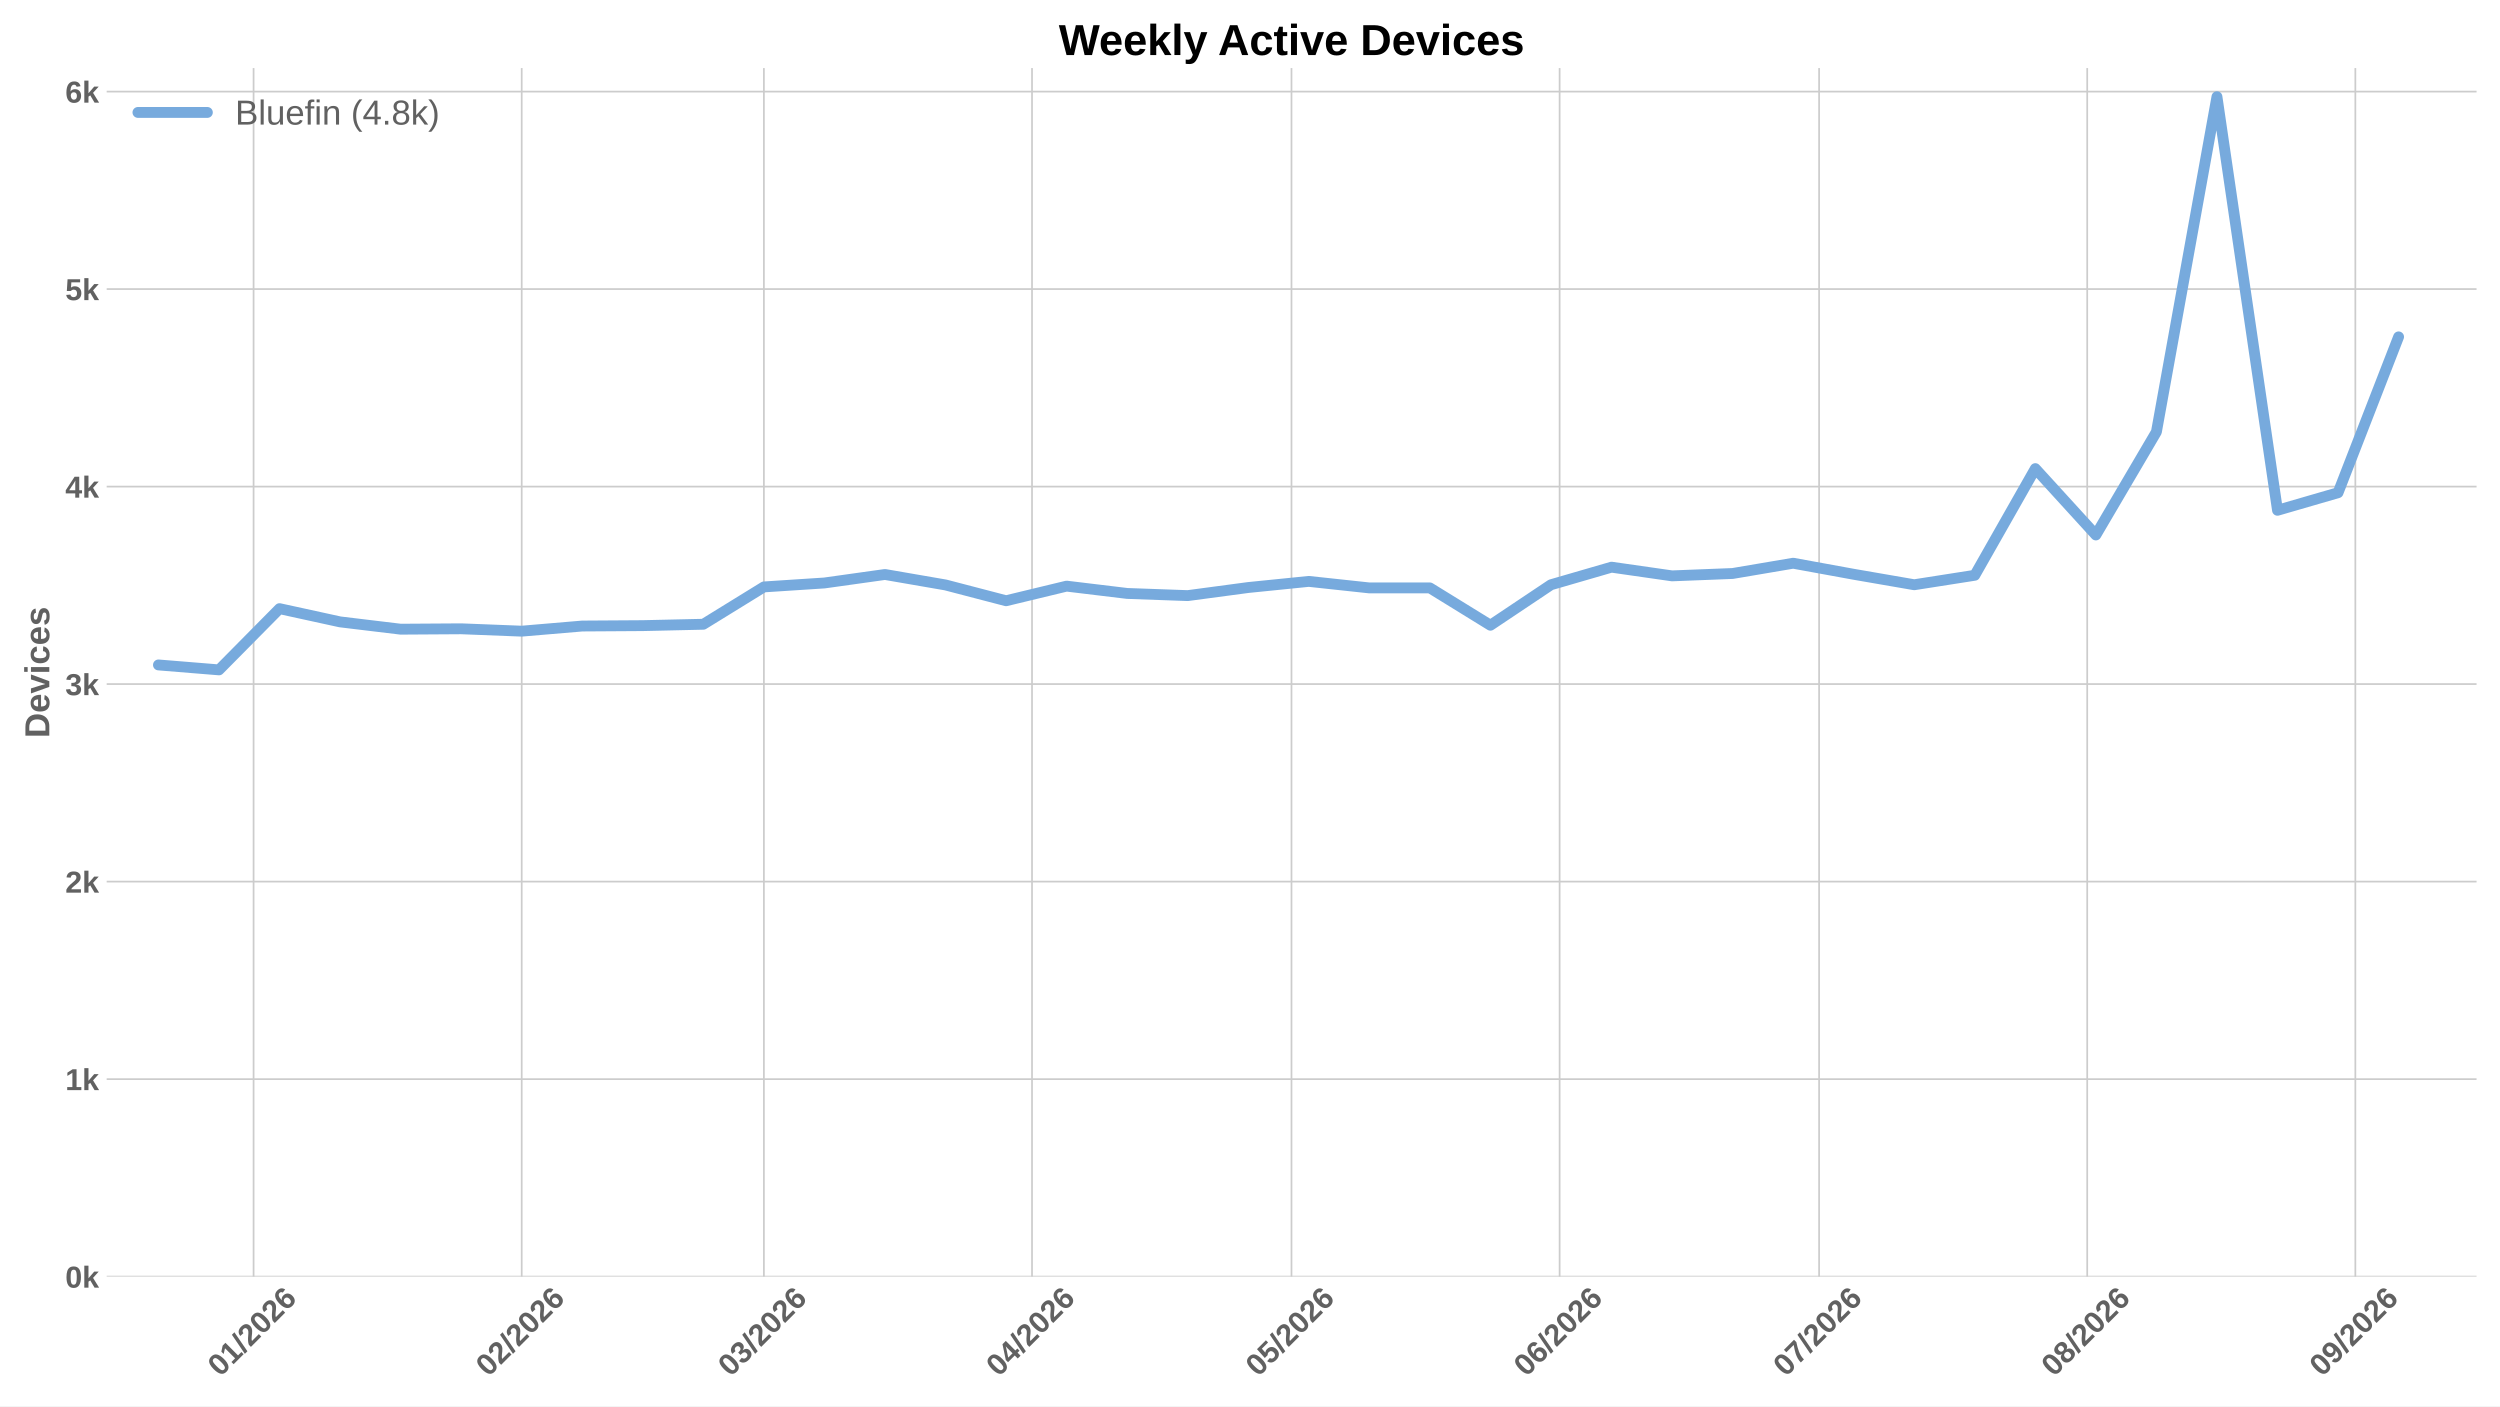
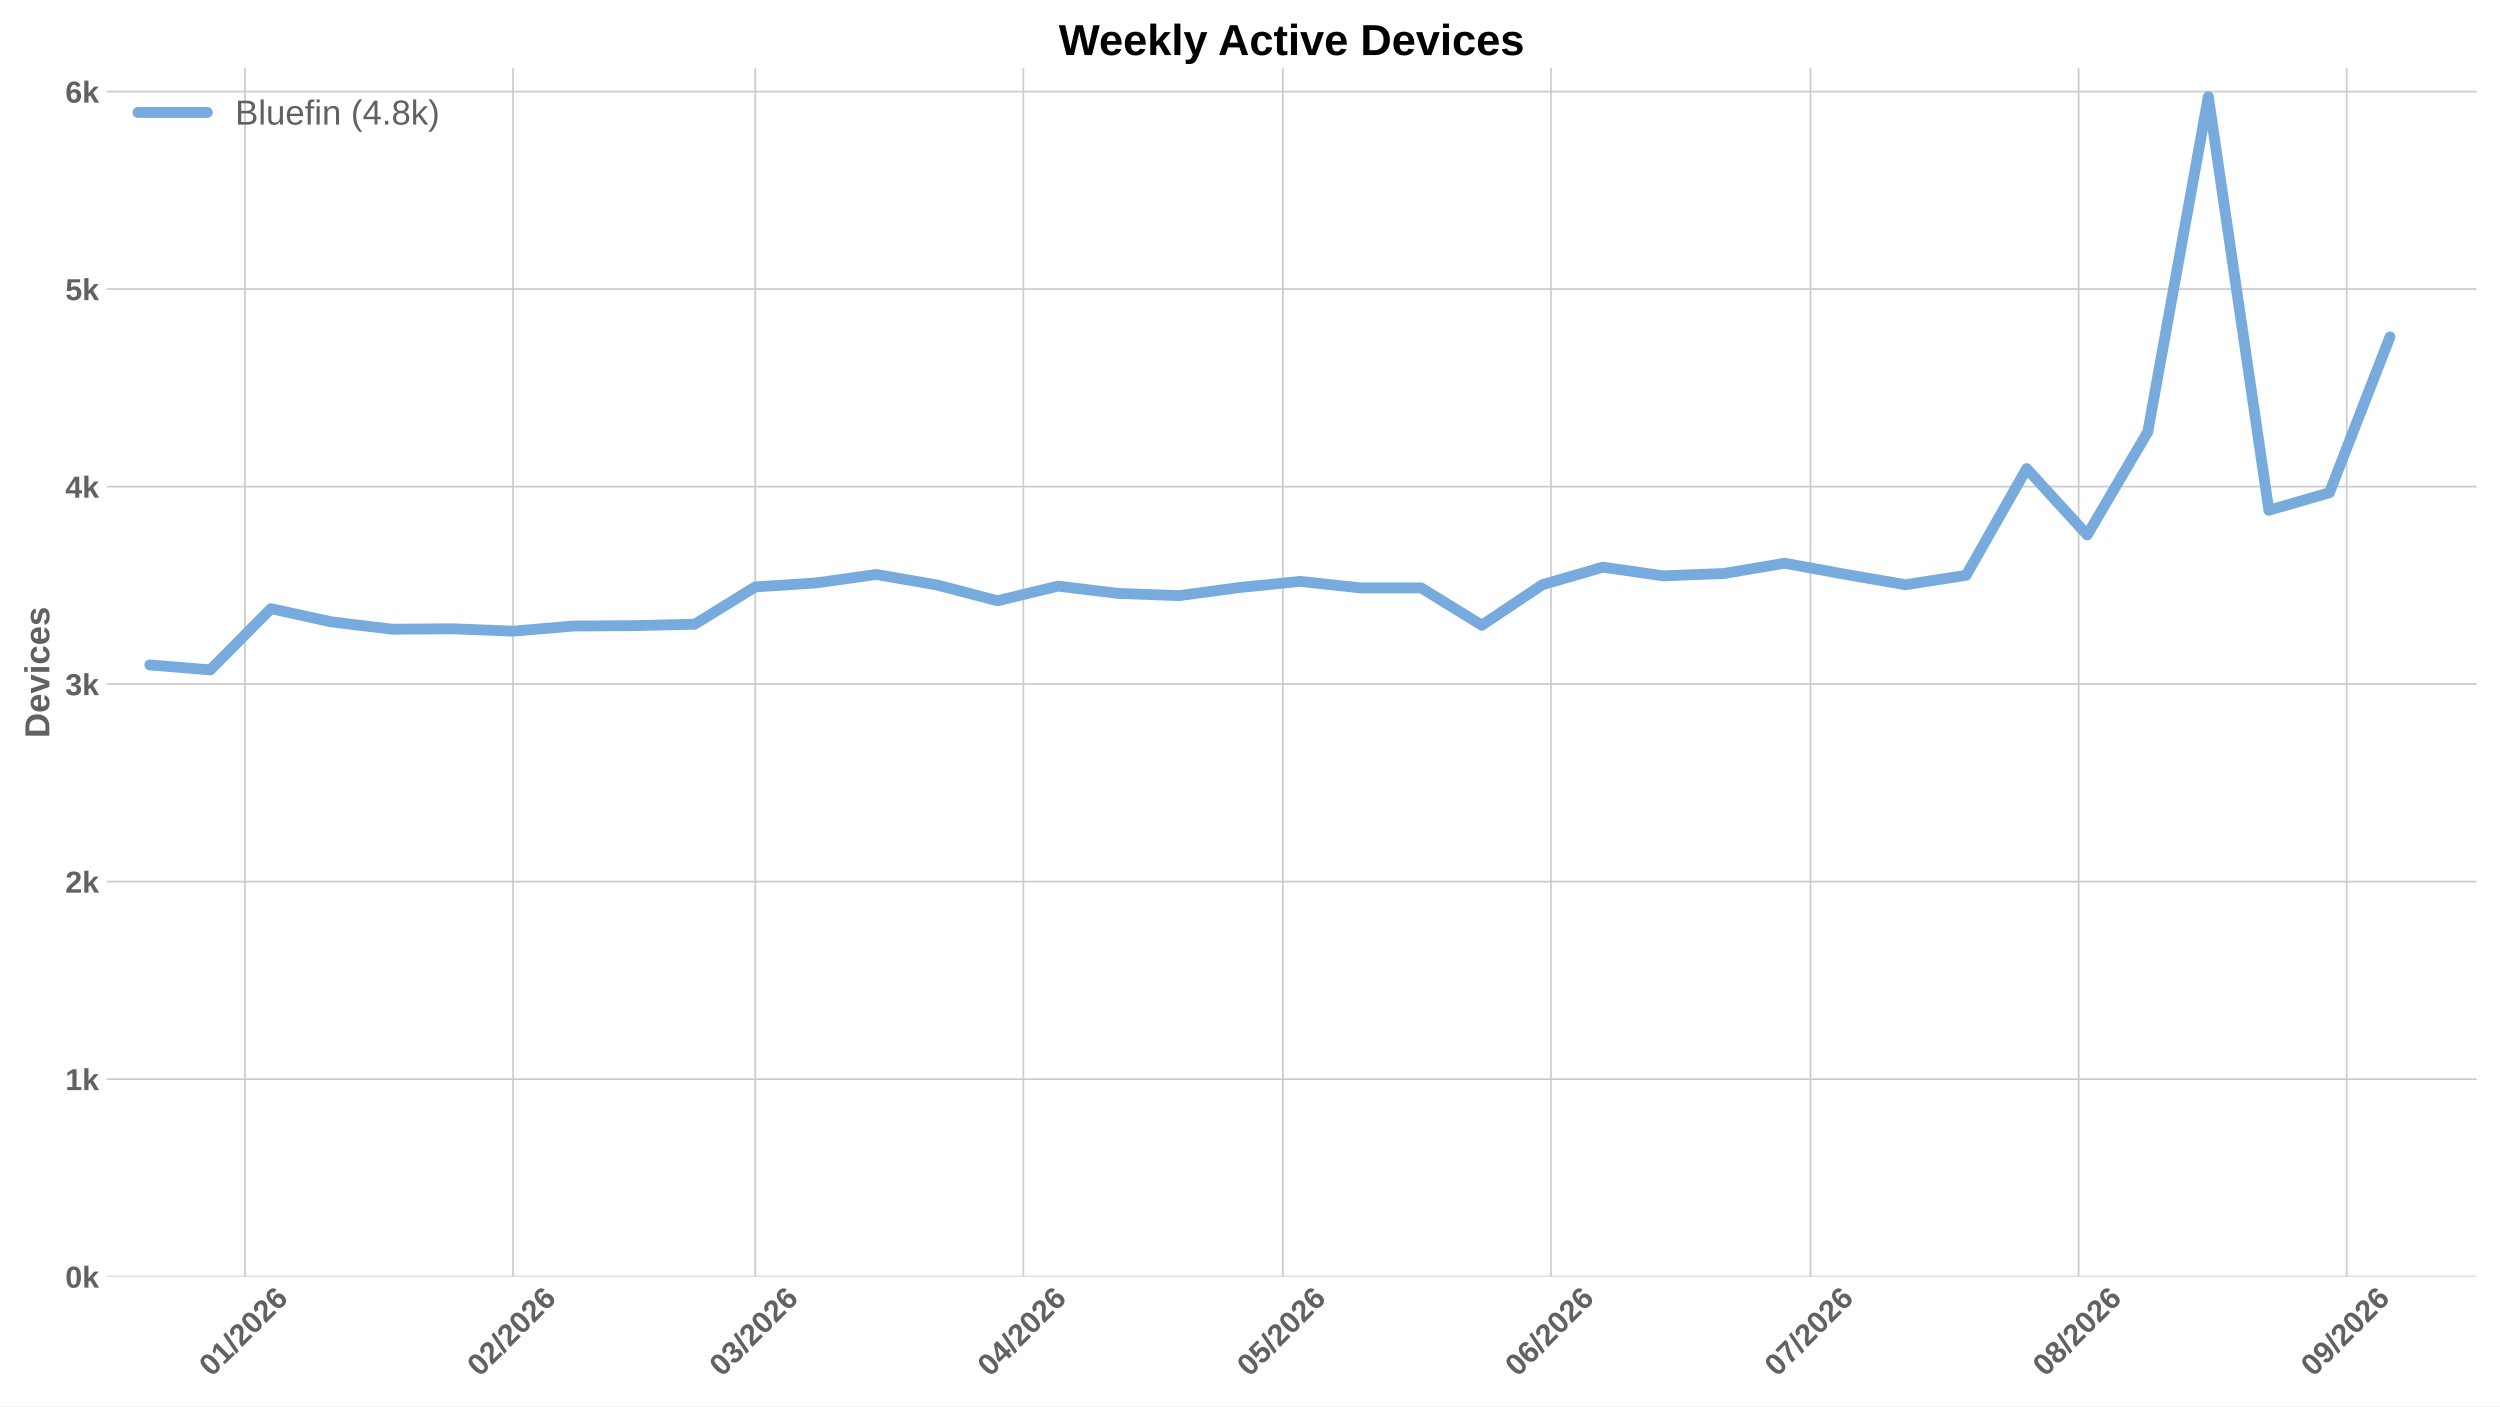
<svg xmlns="http://www.w3.org/2000/svg" xmlns:xlink="http://www.w3.org/1999/xlink" width="1152pt" height="648pt" viewBox="0 0 1152 648" version="1.1">
  <defs>
    <style type="text/css">*{stroke-linejoin: round; stroke-linecap: butt}</style>
  </defs>
  <g id="figure_1">
    <g id="patch_1">
      <path d="M 0 648  L 1152 648  L 1152 0  L 0 0  z " style="fill: #ffffff" />
    </g>
    <g id="axes_1">
      <g id="patch_2">
        <path d="M 49.156 588.262  L 1141.2 588.262  L 1141.2 31.361  L 49.156 31.361  z " style="fill: #ffffff" />
      </g>
      <g id="matplotlib.axis_1">
        <g id="xtick_1">
          <g id="line2d_1">
-             <path d="M 116.851 588.262  L 116.851 31.361  " clip-path="url(#pbfd3233ad7)" style="fill: none; stroke: #cccccc; stroke-width: 0.8; stroke-linecap: round" />
+             <path d="M 112.871 588.262  L 112.871 31.361  " clip-path="url(#pd8407388f1)" style="fill: none; stroke: #cccccc; stroke-width: 0.8; stroke-linecap: round" />
          </g>
          <g id="line2d_2" />
          <g id="text_1">
-             <g style="fill: #616161" transform="translate(101.523 634.7498) rotate(-45) scale(0.14 -0.14)">
+             <g style="fill: #616161" transform="translate(97.54249 634.7498) rotate(-45) scale(0.14 -0.14)">
              <defs>
                <path id="LiberationSans-Bold-13" d="M 3297 2203  Q 3297 1088 2914 512  Q 2531 -63 1766 -63  Q 253 -63 253 2203  Q 253 2994 418 3494  Q 584 3994 915 4231  Q 1247 4469 1791 4469  Q 2572 4469 2934 3903  Q 3297 3338 3297 2203  z M 2416 2203  Q 2416 2813 2356 3150  Q 2297 3488 2165 3634  Q 2034 3781 1784 3781  Q 1519 3781 1383 3632  Q 1247 3484 1189 3148  Q 1131 2813 1131 2203  Q 1131 1600 1192 1261  Q 1253 922 1386 775  Q 1519 628 1772 628  Q 2022 628 2158 783  Q 2294 938 2355 1278  Q 2416 1619 2416 2203  z " transform="scale(0.015625)" />
                <path id="LiberationSans-Bold-14" d="M 403 0  L 403 653  L 1494 653  L 1494 3656  L 438 2997  L 438 3688  L 1541 4403  L 2372 4403  L 2372 653  L 3381 653  L 3381 0  L 403 0  z " transform="scale(0.015625)" />
                <path id="LiberationSans-Bold-12" d="M 63 -128  L 972 4638  L 1716 4638  L 822 -128  L 63 -128  z " transform="scale(0.015625)" />
                <path id="LiberationSans-Bold-15" d="M 222 0  L 222 609  Q 394 988 711 1347  Q 1028 1706 1509 2097  Q 1972 2472 2158 2715  Q 2344 2959 2344 3194  Q 2344 3769 1766 3769  Q 1484 3769 1336 3617  Q 1188 3466 1144 3163  L 259 3213  Q 334 3825 717 4147  Q 1100 4469 1759 4469  Q 2472 4469 2853 4144  Q 3234 3819 3234 3231  Q 3234 2922 3112 2672  Q 2991 2422 2800 2211  Q 2609 2000 2376 1815  Q 2144 1631 1925 1456  Q 1706 1281 1526 1103  Q 1347 925 1259 722  L 3303 722  L 3303 0  L 222 0  z " transform="scale(0.015625)" />
                <path id="LiberationSans-Bold-19" d="M 3328 1441  Q 3328 738 2934 337  Q 2541 -63 1847 -63  Q 1069 -63 651 482  Q 234 1028 234 2100  Q 234 3278 657 3873  Q 1081 4469 1869 4469  Q 2428 4469 2751 4222  Q 3075 3975 3209 3456  L 2381 3341  Q 2263 3775 1850 3775  Q 1497 3775 1295 3422  Q 1094 3069 1094 2350  Q 1234 2584 1484 2709  Q 1734 2834 2050 2834  Q 2641 2834 2984 2459  Q 3328 2084 3328 1441  z M 2447 1416  Q 2447 1791 2273 1989  Q 2100 2188 1797 2188  Q 1506 2188 1331 2002  Q 1156 1816 1156 1509  Q 1156 1125 1339 873  Q 1522 622 1819 622  Q 2116 622 2281 833  Q 2447 1044 2447 1416  z " transform="scale(0.015625)" />
              </defs>
              <use xlink:href="#LiberationSans-Bold-13" />
              <use xlink:href="#LiberationSans-Bold-14" transform="translate(55.60938 0)" />
              <use xlink:href="#LiberationSans-Bold-12" transform="translate(111.2188 0)" />
              <use xlink:href="#LiberationSans-Bold-15" transform="translate(139 0)" />
              <use xlink:href="#LiberationSans-Bold-13" transform="translate(194.6094 0)" />
              <use xlink:href="#LiberationSans-Bold-15" transform="translate(250.2188 0)" />
              <use xlink:href="#LiberationSans-Bold-19" transform="translate(305.8281 0)" />
            </g>
          </g>
        </g>
        <g id="xtick_2">
          <g id="line2d_3">
-             <path d="M 240.404 588.262  L 240.404 31.361  " clip-path="url(#pbfd3233ad7)" style="fill: none; stroke: #cccccc; stroke-width: 0.8; stroke-linecap: round" />
+             <path d="M 236.423 588.262  L 236.423 31.361  " clip-path="url(#pd8407388f1)" style="fill: none; stroke: #cccccc; stroke-width: 0.8; stroke-linecap: round" />
          </g>
          <g id="line2d_4" />
          <g id="text_2">
-             <g style="fill: #616161" transform="translate(225.0755 634.7498) rotate(-45) scale(0.14 -0.14)">
+             <g style="fill: #616161" transform="translate(221.095 634.7498) rotate(-45) scale(0.14 -0.14)">
              <use xlink:href="#LiberationSans-Bold-13" />
              <use xlink:href="#LiberationSans-Bold-15" transform="translate(55.60938 0)" />
              <use xlink:href="#LiberationSans-Bold-12" transform="translate(111.2188 0)" />
              <use xlink:href="#LiberationSans-Bold-15" transform="translate(139 0)" />
              <use xlink:href="#LiberationSans-Bold-13" transform="translate(194.6094 0)" />
              <use xlink:href="#LiberationSans-Bold-15" transform="translate(250.2188 0)" />
              <use xlink:href="#LiberationSans-Bold-19" transform="translate(305.8281 0)" />
            </g>
          </g>
        </g>
        <g id="xtick_3">
          <g id="line2d_5">
-             <path d="M 352 588.262  L 352 31.361  " clip-path="url(#pbfd3233ad7)" style="fill: none; stroke: #cccccc; stroke-width: 0.8; stroke-linecap: round" />
+             <path d="M 348.019 588.262  L 348.019 31.361  " clip-path="url(#pd8407388f1)" style="fill: none; stroke: #cccccc; stroke-width: 0.8; stroke-linecap: round" />
          </g>
          <g id="line2d_6" />
          <g id="text_3">
-             <g style="fill: #616161" transform="translate(336.6712 634.7498) rotate(-45) scale(0.14 -0.14)">
+             <g style="fill: #616161" transform="translate(332.6907 634.7498) rotate(-45) scale(0.14 -0.14)">
              <defs>
                <path id="LiberationSans-Bold-16" d="M 3328 1222  Q 3328 603 2922 265  Q 2516 -72 1766 -72  Q 1056 -72 637 254  Q 219 581 147 1197  L 1041 1275  Q 1125 641 1763 641  Q 2078 641 2253 797  Q 2428 953 2428 1275  Q 2428 1569 2215 1725  Q 2003 1881 1584 1881  L 1278 1881  L 1278 2591  L 1566 2591  Q 1944 2591 2134 2745  Q 2325 2900 2325 3188  Q 2325 3459 2173 3614  Q 2022 3769 1731 3769  Q 1459 3769 1292 3619  Q 1125 3469 1100 3194  L 222 3256  Q 291 3825 694 4147  Q 1097 4469 1747 4469  Q 2438 4469 2827 4158  Q 3216 3847 3216 3297  Q 3216 2884 2973 2618  Q 2731 2353 2275 2266  L 2275 2253  Q 2781 2194 3054 1920  Q 3328 1647 3328 1222  z " transform="scale(0.015625)" />
              </defs>
              <use xlink:href="#LiberationSans-Bold-13" />
              <use xlink:href="#LiberationSans-Bold-16" transform="translate(55.60938 0)" />
              <use xlink:href="#LiberationSans-Bold-12" transform="translate(111.2188 0)" />
              <use xlink:href="#LiberationSans-Bold-15" transform="translate(139 0)" />
              <use xlink:href="#LiberationSans-Bold-13" transform="translate(194.6094 0)" />
              <use xlink:href="#LiberationSans-Bold-15" transform="translate(250.2188 0)" />
              <use xlink:href="#LiberationSans-Bold-19" transform="translate(305.8281 0)" />
            </g>
          </g>
        </g>
        <g id="xtick_4">
          <g id="line2d_7">
-             <path d="M 475.552 588.262  L 475.552 31.361  " clip-path="url(#pbfd3233ad7)" style="fill: none; stroke: #cccccc; stroke-width: 0.8; stroke-linecap: round" />
+             <path d="M 471.572 588.262  L 471.572 31.361  " clip-path="url(#pd8407388f1)" style="fill: none; stroke: #cccccc; stroke-width: 0.8; stroke-linecap: round" />
          </g>
          <g id="line2d_8" />
          <g id="text_4">
-             <g style="fill: #616161" transform="translate(460.2237 634.7498) rotate(-45) scale(0.14 -0.14)">
+             <g style="fill: #616161" transform="translate(456.2432 634.7498) rotate(-45) scale(0.14 -0.14)">
              <defs>
                <path id="LiberationSans-Bold-17" d="M 2938 897  L 2938 0  L 2100 0  L 2100 897  L 97 897  L 97 1556  L 1956 4403  L 2938 4403  L 2938 1550  L 3525 1550  L 3525 897  L 2938 897  z M 2100 2991  Q 2100 3159 2111 3356  Q 2122 3553 2128 3609  Q 2047 3434 1834 3103  L 813 1550  L 2100 1550  L 2100 2991  z " transform="scale(0.015625)" />
              </defs>
              <use xlink:href="#LiberationSans-Bold-13" />
              <use xlink:href="#LiberationSans-Bold-17" transform="translate(55.60938 0)" />
              <use xlink:href="#LiberationSans-Bold-12" transform="translate(111.2188 0)" />
              <use xlink:href="#LiberationSans-Bold-15" transform="translate(139 0)" />
              <use xlink:href="#LiberationSans-Bold-13" transform="translate(194.6094 0)" />
              <use xlink:href="#LiberationSans-Bold-15" transform="translate(250.2188 0)" />
              <use xlink:href="#LiberationSans-Bold-19" transform="translate(305.8281 0)" />
            </g>
          </g>
        </g>
        <g id="xtick_5">
          <g id="line2d_9">
-             <path d="M 595.119 588.262  L 595.119 31.361  " clip-path="url(#pbfd3233ad7)" style="fill: none; stroke: #cccccc; stroke-width: 0.8; stroke-linecap: round" />
+             <path d="M 591.138 588.262  L 591.138 31.361  " clip-path="url(#pd8407388f1)" style="fill: none; stroke: #cccccc; stroke-width: 0.8; stroke-linecap: round" />
          </g>
          <g id="line2d_10" />
          <g id="text_5">
-             <g style="fill: #616161" transform="translate(579.7906 634.7498) rotate(-45) scale(0.14 -0.14)">
+             <g style="fill: #616161" transform="translate(575.8101 634.7498) rotate(-45) scale(0.14 -0.14)">
              <defs>
                <path id="LiberationSans-Bold-18" d="M 3381 1466  Q 3381 766 2945 351  Q 2509 -63 1750 -63  Q 1088 -63 689 235  Q 291 534 197 1100  L 1075 1172  Q 1144 891 1319 762  Q 1494 634 1759 634  Q 2088 634 2283 843  Q 2478 1053 2478 1447  Q 2478 1794 2293 2001  Q 2109 2209 1778 2209  Q 1413 2209 1181 1925  L 325 1925  L 478 4403  L 3125 4403  L 3125 3750  L 1275 3750  L 1203 2638  Q 1522 2919 2000 2919  Q 2628 2919 3004 2528  Q 3381 2138 3381 1466  z " transform="scale(0.015625)" />
              </defs>
              <use xlink:href="#LiberationSans-Bold-13" />
              <use xlink:href="#LiberationSans-Bold-18" transform="translate(55.60938 0)" />
              <use xlink:href="#LiberationSans-Bold-12" transform="translate(111.2188 0)" />
              <use xlink:href="#LiberationSans-Bold-15" transform="translate(139 0)" />
              <use xlink:href="#LiberationSans-Bold-13" transform="translate(194.6094 0)" />
              <use xlink:href="#LiberationSans-Bold-15" transform="translate(250.2188 0)" />
              <use xlink:href="#LiberationSans-Bold-19" transform="translate(305.8281 0)" />
            </g>
          </g>
        </g>
        <g id="xtick_6">
          <g id="line2d_11">
-             <path d="M 718.671 588.262  L 718.671 31.361  " clip-path="url(#pbfd3233ad7)" style="fill: none; stroke: #cccccc; stroke-width: 0.8; stroke-linecap: round" />
+             <path d="M 714.691 588.262  L 714.691 31.361  " clip-path="url(#pd8407388f1)" style="fill: none; stroke: #cccccc; stroke-width: 0.8; stroke-linecap: round" />
          </g>
          <g id="line2d_12" />
          <g id="text_6">
-             <g style="fill: #616161" transform="translate(703.3431 634.7498) rotate(-45) scale(0.14 -0.14)">
+             <g style="fill: #616161" transform="translate(699.3626 634.7498) rotate(-45) scale(0.14 -0.14)">
              <use xlink:href="#LiberationSans-Bold-13" />
              <use xlink:href="#LiberationSans-Bold-19" transform="translate(55.60938 0)" />
              <use xlink:href="#LiberationSans-Bold-12" transform="translate(111.2188 0)" />
              <use xlink:href="#LiberationSans-Bold-15" transform="translate(139 0)" />
              <use xlink:href="#LiberationSans-Bold-13" transform="translate(194.6094 0)" />
              <use xlink:href="#LiberationSans-Bold-15" transform="translate(250.2188 0)" />
              <use xlink:href="#LiberationSans-Bold-19" transform="translate(305.8281 0)" />
            </g>
          </g>
        </g>
        <g id="xtick_7">
          <g id="line2d_13">
-             <path d="M 838.238 588.262  L 838.238 31.361  " clip-path="url(#pbfd3233ad7)" style="fill: none; stroke: #cccccc; stroke-width: 0.8; stroke-linecap: round" />
+             <path d="M 834.258 588.262  L 834.258 31.361  " clip-path="url(#pd8407388f1)" style="fill: none; stroke: #cccccc; stroke-width: 0.8; stroke-linecap: round" />
          </g>
          <g id="line2d_14" />
          <g id="text_7">
-             <g style="fill: #616161" transform="translate(822.91 634.7498) rotate(-45) scale(0.14 -0.14)">
+             <g style="fill: #616161" transform="translate(818.9295 634.7498) rotate(-45) scale(0.14 -0.14)">
              <defs>
                <path id="LiberationSans-Bold-1a" d="M 3278 3706  Q 2981 3238 2717 2797  Q 2453 2356 2256 1911  Q 2059 1466 1945 995  Q 1831 525 1831 0  L 916 0  Q 916 550 1059 1064  Q 1203 1578 1475 2111  Q 1747 2644 2463 3681  L 275 3681  L 275 4403  L 3278 4403  L 3278 3706  z " transform="scale(0.015625)" />
              </defs>
              <use xlink:href="#LiberationSans-Bold-13" />
              <use xlink:href="#LiberationSans-Bold-1a" transform="translate(55.60938 0)" />
              <use xlink:href="#LiberationSans-Bold-12" transform="translate(111.2188 0)" />
              <use xlink:href="#LiberationSans-Bold-15" transform="translate(139 0)" />
              <use xlink:href="#LiberationSans-Bold-13" transform="translate(194.6094 0)" />
              <use xlink:href="#LiberationSans-Bold-15" transform="translate(250.2188 0)" />
              <use xlink:href="#LiberationSans-Bold-19" transform="translate(305.8281 0)" />
            </g>
          </g>
        </g>
        <g id="xtick_8">
          <g id="line2d_15">
-             <path d="M 961.791 588.262  L 961.791 31.361  " clip-path="url(#pbfd3233ad7)" style="fill: none; stroke: #cccccc; stroke-width: 0.8; stroke-linecap: round" />
+             <path d="M 957.81 588.262  L 957.81 31.361  " clip-path="url(#pd8407388f1)" style="fill: none; stroke: #cccccc; stroke-width: 0.8; stroke-linecap: round" />
          </g>
          <g id="line2d_16" />
          <g id="text_8">
-             <g style="fill: #616161" transform="translate(946.4624 634.7498) rotate(-45) scale(0.14 -0.14)">
+             <g style="fill: #616161" transform="translate(942.4819 634.7498) rotate(-45) scale(0.14 -0.14)">
              <defs>
                <path id="LiberationSans-Bold-1b" d="M 3363 1241  Q 3363 622 2953 279  Q 2544 -63 1784 -63  Q 1031 -63 617 278  Q 203 619 203 1234  Q 203 1656 447 1945  Q 691 2234 1100 2303  L 1100 2316  Q 744 2394 525 2669  Q 306 2944 306 3303  Q 306 3844 689 4156  Q 1072 4469 1772 4469  Q 2488 4469 2870 4164  Q 3253 3859 3253 3297  Q 3253 2938 3036 2666  Q 2819 2394 2453 2322  L 2453 2309  Q 2878 2241 3120 1961  Q 3363 1681 3363 1241  z M 2350 3250  Q 2350 3563 2206 3708  Q 2063 3853 1772 3853  Q 1203 3853 1203 3250  Q 1203 2619 1778 2619  Q 2066 2619 2208 2766  Q 2350 2913 2350 3250  z M 2453 1313  Q 2453 2003 1766 2003  Q 1447 2003 1276 1822  Q 1106 1641 1106 1300  Q 1106 913 1275 734  Q 1444 556 1791 556  Q 2131 556 2292 734  Q 2453 913 2453 1313  z " transform="scale(0.015625)" />
              </defs>
              <use xlink:href="#LiberationSans-Bold-13" />
              <use xlink:href="#LiberationSans-Bold-1b" transform="translate(55.60938 0)" />
              <use xlink:href="#LiberationSans-Bold-12" transform="translate(111.2188 0)" />
              <use xlink:href="#LiberationSans-Bold-15" transform="translate(139 0)" />
              <use xlink:href="#LiberationSans-Bold-13" transform="translate(194.6094 0)" />
              <use xlink:href="#LiberationSans-Bold-15" transform="translate(250.2188 0)" />
              <use xlink:href="#LiberationSans-Bold-19" transform="translate(305.8281 0)" />
            </g>
          </g>
        </g>
        <g id="xtick_9">
          <g id="line2d_17">
-             <path d="M 1085.343 588.262  L 1085.343 31.361  " clip-path="url(#pbfd3233ad7)" style="fill: none; stroke: #cccccc; stroke-width: 0.8; stroke-linecap: round" />
+             <path d="M 1081.363 588.262  L 1081.363 31.361  " clip-path="url(#pd8407388f1)" style="fill: none; stroke: #cccccc; stroke-width: 0.8; stroke-linecap: round" />
          </g>
          <g id="line2d_18" />
          <g id="text_9">
-             <g style="fill: #616161" transform="translate(1070.015 634.7498) rotate(-45) scale(0.14 -0.14)">
+             <g style="fill: #616161" transform="translate(1066.034 634.7498) rotate(-45) scale(0.14 -0.14)">
              <defs>
                <path id="LiberationSans-Bold-1c" d="M 3322 2272  Q 3322 1100 2894 518  Q 2466 -63 1678 -63  Q 1097 -63 767 185  Q 438 434 300 972  L 1125 1088  Q 1247 628 1688 628  Q 2056 628 2254 981  Q 2453 1334 2459 2028  Q 2341 1794 2070 1661  Q 1800 1528 1488 1528  Q 906 1528 564 1923  Q 222 2319 222 2994  Q 222 3688 623 4078  Q 1025 4469 1759 4469  Q 2550 4469 2936 3920  Q 3322 3372 3322 2272  z M 2394 2888  Q 2394 3297 2214 3539  Q 2034 3781 1738 3781  Q 1447 3781 1280 3570  Q 1113 3359 1113 2988  Q 1113 2622 1278 2401  Q 1444 2181 1741 2181  Q 2022 2181 2208 2373  Q 2394 2566 2394 2888  z " transform="scale(0.015625)" />
              </defs>
              <use xlink:href="#LiberationSans-Bold-13" />
              <use xlink:href="#LiberationSans-Bold-1c" transform="translate(55.60938 0)" />
              <use xlink:href="#LiberationSans-Bold-12" transform="translate(111.2188 0)" />
              <use xlink:href="#LiberationSans-Bold-15" transform="translate(139 0)" />
              <use xlink:href="#LiberationSans-Bold-13" transform="translate(194.6094 0)" />
              <use xlink:href="#LiberationSans-Bold-15" transform="translate(250.2188 0)" />
              <use xlink:href="#LiberationSans-Bold-19" transform="translate(305.8281 0)" />
            </g>
          </g>
        </g>
      </g>
      <g id="matplotlib.axis_2">
        <g id="ytick_1">
          <g id="line2d_19">
-             <path d="M 49.156 588.262  L 1141.2 588.262  " clip-path="url(#pbfd3233ad7)" style="fill: none; stroke: #cccccc; stroke-width: 0.8; stroke-linecap: round" />
+             <path d="M 49.156 588.262  L 1141.2 588.262  " clip-path="url(#pd8407388f1)" style="fill: none; stroke: #cccccc; stroke-width: 0.8; stroke-linecap: round" />
          </g>
          <g id="line2d_20" />
          <g id="text_10">
            <g style="fill: #616161" transform="translate(30.085 593.3584) scale(0.14 -0.14)">
              <defs>
                <path id="LiberationSans-Bold-4e" d="M 2606 0  L 1703 1531  L 1325 1269  L 1325 0  L 447 0  L 447 4638  L 1325 4638  L 1325 1981  L 2531 3381  L 3475 3381  L 2288 2063  L 3566 0  L 2606 0  z " transform="scale(0.015625)" />
              </defs>
              <use xlink:href="#LiberationSans-Bold-13" />
              <use xlink:href="#LiberationSans-Bold-4e" transform="translate(55.60938 0)" />
            </g>
          </g>
        </g>
        <g id="ytick_2">
          <g id="line2d_21">
-             <path d="M 49.156 497.252  L 1141.2 497.252  " clip-path="url(#pbfd3233ad7)" style="fill: none; stroke: #cccccc; stroke-width: 0.8; stroke-linecap: round" />
+             <path d="M 49.156 497.252  L 1141.2 497.252  " clip-path="url(#pd8407388f1)" style="fill: none; stroke: #cccccc; stroke-width: 0.8; stroke-linecap: round" />
          </g>
          <g id="line2d_22" />
          <g id="text_11">
            <g style="fill: #616161" transform="translate(30.085 502.3481) scale(0.14 -0.14)">
              <use xlink:href="#LiberationSans-Bold-14" />
              <use xlink:href="#LiberationSans-Bold-4e" transform="translate(55.60938 0)" />
            </g>
          </g>
        </g>
        <g id="ytick_3">
          <g id="line2d_23">
-             <path d="M 49.156 406.241  L 1141.2 406.241  " clip-path="url(#pbfd3233ad7)" style="fill: none; stroke: #cccccc; stroke-width: 0.8; stroke-linecap: round" />
+             <path d="M 49.156 406.241  L 1141.2 406.241  " clip-path="url(#pd8407388f1)" style="fill: none; stroke: #cccccc; stroke-width: 0.8; stroke-linecap: round" />
          </g>
          <g id="line2d_24" />
          <g id="text_12">
            <g style="fill: #616161" transform="translate(30.085 411.3377) scale(0.14 -0.14)">
              <use xlink:href="#LiberationSans-Bold-15" />
              <use xlink:href="#LiberationSans-Bold-4e" transform="translate(55.60938 0)" />
            </g>
          </g>
        </g>
        <g id="ytick_4">
          <g id="line2d_25">
-             <path d="M 49.156 315.231  L 1141.2 315.231  " clip-path="url(#pbfd3233ad7)" style="fill: none; stroke: #cccccc; stroke-width: 0.8; stroke-linecap: round" />
+             <path d="M 49.156 315.231  L 1141.2 315.231  " clip-path="url(#pd8407388f1)" style="fill: none; stroke: #cccccc; stroke-width: 0.8; stroke-linecap: round" />
          </g>
          <g id="line2d_26" />
          <g id="text_13">
            <g style="fill: #616161" transform="translate(30.085 320.3273) scale(0.14 -0.14)">
              <use xlink:href="#LiberationSans-Bold-16" />
              <use xlink:href="#LiberationSans-Bold-4e" transform="translate(55.60938 0)" />
            </g>
          </g>
        </g>
        <g id="ytick_5">
          <g id="line2d_27">
-             <path d="M 49.156 224.221  L 1141.2 224.221  " clip-path="url(#pbfd3233ad7)" style="fill: none; stroke: #cccccc; stroke-width: 0.8; stroke-linecap: round" />
+             <path d="M 49.156 224.221  L 1141.2 224.221  " clip-path="url(#pd8407388f1)" style="fill: none; stroke: #cccccc; stroke-width: 0.8; stroke-linecap: round" />
          </g>
          <g id="line2d_28" />
          <g id="text_14">
            <g style="fill: #616161" transform="translate(30.085 229.3169) scale(0.14 -0.14)">
              <use xlink:href="#LiberationSans-Bold-17" />
              <use xlink:href="#LiberationSans-Bold-4e" transform="translate(55.60938 0)" />
            </g>
          </g>
        </g>
        <g id="ytick_6">
          <g id="line2d_29">
-             <path d="M 49.156 133.21  L 1141.2 133.21  " clip-path="url(#pbfd3233ad7)" style="fill: none; stroke: #cccccc; stroke-width: 0.8; stroke-linecap: round" />
+             <path d="M 49.156 133.21  L 1141.2 133.21  " clip-path="url(#pd8407388f1)" style="fill: none; stroke: #cccccc; stroke-width: 0.8; stroke-linecap: round" />
          </g>
          <g id="line2d_30" />
          <g id="text_15">
            <g style="fill: #616161" transform="translate(30.085 138.3065) scale(0.14 -0.14)">
              <use xlink:href="#LiberationSans-Bold-18" />
              <use xlink:href="#LiberationSans-Bold-4e" transform="translate(55.60938 0)" />
            </g>
          </g>
        </g>
        <g id="ytick_7">
          <g id="line2d_31">
-             <path d="M 49.156 42.2  L 1141.2 42.2  " clip-path="url(#pbfd3233ad7)" style="fill: none; stroke: #cccccc; stroke-width: 0.8; stroke-linecap: round" />
+             <path d="M 49.156 42.2  L 1141.2 42.2  " clip-path="url(#pd8407388f1)" style="fill: none; stroke: #cccccc; stroke-width: 0.8; stroke-linecap: round" />
          </g>
          <g id="line2d_32" />
          <g id="text_16">
            <g style="fill: #616161" transform="translate(30.085 47.29608) scale(0.14 -0.14)">
              <use xlink:href="#LiberationSans-Bold-19" />
              <use xlink:href="#LiberationSans-Bold-4e" transform="translate(55.60938 0)" />
            </g>
          </g>
        </g>
        <g id="text_17">
          <g style="fill: #616161" transform="translate(22.71781 340.0552) rotate(-90) scale(0.16 -0.16)">
            <defs>
              <path id="LiberationSans-Bold-27" d="M 4353 2234  Q 4353 1553 4086 1045  Q 3819 538 3330 269  Q 2841 0 2209 0  L 428 0  L 428 4403  L 2022 4403  Q 3134 4403 3743 3842  Q 4353 3281 4353 2234  z M 3425 2234  Q 3425 2944 3056 3317  Q 2688 3691 2003 3691  L 1350 3691  L 1350 713  L 2131 713  Q 2725 713 3075 1122  Q 3425 1531 3425 2234  z " transform="scale(0.015625)" />
              <path id="LiberationSans-Bold-48" d="M 1831 -63  Q 1069 -63 659 389  Q 250 841 250 1706  Q 250 2544 665 2994  Q 1081 3444 1844 3444  Q 2572 3444 2956 2961  Q 3341 2478 3341 1547  L 3341 1522  L 1172 1522  Q 1172 1028 1355 776  Q 1538 525 1875 525  Q 2341 525 2463 928  L 3291 856  Q 2931 -63 1831 -63  z M 1831 2891  Q 1522 2891 1355 2675  Q 1188 2459 1178 2072  L 2491 2072  Q 2466 2481 2294 2686  Q 2122 2891 1831 2891  z " transform="scale(0.015625)" />
              <path id="LiberationSans-Bold-59" d="M 2284 0  L 1234 0  L 25 3381  L 953 3381  L 1544 1491  Q 1591 1334 1766 709  Q 1797 838 1894 1159  Q 1991 1481 2613 3381  L 3531 3381  L 2284 0  z " transform="scale(0.015625)" />
              <path id="LiberationSans-Bold-4c" d="M 447 3991  L 447 4638  L 1325 4638  L 1325 3991  L 447 3991  z M 447 0  L 447 3381  L 1325 3381  L 1325 0  L 447 0  z " transform="scale(0.015625)" />
              <path id="LiberationSans-Bold-46" d="M 1856 -63  Q 1088 -63 669 395  Q 250 853 250 1672  Q 250 2509 672 2976  Q 1094 3444 1869 3444  Q 2466 3444 2856 3144  Q 3247 2844 3347 2316  L 2463 2272  Q 2425 2531 2275 2686  Q 2125 2841 1850 2841  Q 1172 2841 1172 1706  Q 1172 538 1863 538  Q 2113 538 2281 695  Q 2450 853 2491 1166  L 3372 1125  Q 3325 778 3123 506  Q 2922 234 2594 85  Q 2266 -63 1856 -63  z " transform="scale(0.015625)" />
              <path id="LiberationSans-Bold-56" d="M 3297 988  Q 3297 497 2895 217  Q 2494 -63 1784 -63  Q 1088 -63 717 157  Q 347 378 225 844  L 997 959  Q 1063 719 1223 619  Q 1384 519 1784 519  Q 2153 519 2322 612  Q 2491 706 2491 906  Q 2491 1069 2355 1164  Q 2219 1259 1894 1325  Q 1150 1472 890 1598  Q 631 1725 495 1926  Q 359 2128 359 2422  Q 359 2906 732 3176  Q 1106 3447 1791 3447  Q 2394 3447 2761 3212  Q 3128 2978 3219 2534  L 2441 2453  Q 2403 2659 2256 2761  Q 2109 2863 1791 2863  Q 1478 2863 1322 2783  Q 1166 2703 1166 2516  Q 1166 2369 1286 2283  Q 1406 2197 1691 2141  Q 2088 2059 2395 1973  Q 2703 1888 2889 1769  Q 3075 1650 3186 1464  Q 3297 1278 3297 988  z " transform="scale(0.015625)" />
            </defs>
            <use xlink:href="#LiberationSans-Bold-27" />
            <use xlink:href="#LiberationSans-Bold-48" transform="translate(72.21875 0)" />
            <use xlink:href="#LiberationSans-Bold-59" transform="translate(127.8281 0)" />
            <use xlink:href="#LiberationSans-Bold-4c" transform="translate(183.4375 0)" />
            <use xlink:href="#LiberationSans-Bold-46" transform="translate(211.2188 0)" />
            <use xlink:href="#LiberationSans-Bold-48" transform="translate(266.8281 0)" />
            <use xlink:href="#LiberationSans-Bold-56" transform="translate(322.4375 0)" />
          </g>
        </g>
      </g>
      <g id="line2d_33">
-         <path d="M 73.01 306.403  L 100.909 308.678  L 128.808 280.465  L 156.707 286.563  L 184.606 289.93  L 212.505 289.748  L 240.404 290.84  L 268.303 288.474  L 296.202 288.292  L 324.101 287.655  L 352 270.454  L 379.899 268.634  L 407.797 264.72  L 435.696 269.544  L 463.595 276.825  L 491.494 270.09  L 519.393 273.457  L 547.292 274.458  L 575.191 270.727  L 603.09 267.906  L 630.989 270.909  L 658.888 270.909  L 686.787 288.11  L 714.686 269.453  L 742.585 261.353  L 770.484 265.357  L 798.383 264.265  L 826.282 259.533  L 854.181 264.629  L 882.08 269.453  L 909.978 265.084  L 937.877 215.939  L 965.776 246.518  L 993.675 199.011  L 1021.574 44.566  L 1049.473 235.142  L 1077.372 227.042  L 1105.271 155.235  " clip-path="url(#pbfd3233ad7)" style="fill: none; stroke: #77aadd; stroke-width: 5; stroke-linecap: round" />
+         <path d="M 69.03 306.403  L 96.929 308.678  L 124.828 280.465  L 152.726 286.563  L 180.625 289.93  L 208.524 289.748  L 236.423 290.84  L 264.322 288.474  L 292.221 288.292  L 320.12 287.655  L 348.019 270.454  L 375.918 268.634  L 403.817 264.72  L 431.716 269.544  L 459.615 276.825  L 487.514 270.09  L 515.413 273.457  L 543.312 274.458  L 571.211 270.727  L 599.11 267.906  L 627.009 270.909  L 654.907 270.909  L 682.806 288.11  L 710.705 269.453  L 738.604 261.353  L 766.503 265.357  L 794.402 264.265  L 822.301 259.533  L 850.2 264.629  L 878.099 269.453  L 905.998 265.084  L 933.897 215.939  L 961.796 246.518  L 989.695 199.011  L 1017.594 44.566  L 1045.493 235.142  L 1073.392 227.042  L 1101.291 155.235  " clip-path="url(#pd8407388f1)" style="fill: none; stroke: #77aadd; stroke-width: 5; stroke-linecap: round" />
      </g>
      <g id="patch_3">
        <path d="M 49.156 588.262  L 49.156 31.361  " style="fill: none" />
      </g>
      <g id="patch_4">
        <path d="M 1141.2 588.262  L 1141.2 31.361  " style="fill: none" />
      </g>
      <g id="patch_5">
        <path d="M 49.156 588.262  L 1141.2 588.262  " style="fill: none" />
      </g>
      <g id="patch_6">
        <path d="M 49.156 31.361  L 1141.2 31.361  " style="fill: none" />
      </g>
      <g id="text_18">
        <g transform="translate(487.895 25.36055) scale(0.2 -0.2)">
          <defs>
            <path id="LiberationSans-Bold-3a" d="M 4897 0  L 3803 0  L 3206 2547  Q 3097 2997 3022 3488  Q 2947 3078 2900 2864  Q 2853 2650 2234 0  L 1141 0  L 6 4403  L 941 4403  L 1578 1559  L 1722 872  Q 1809 1306 1892 1701  Q 1975 2097 2516 4403  L 3547 4403  L 4103 2059  Q 4169 1797 4325 872  L 4403 1234  L 4569 1953  L 5100 4403  L 6034 4403  L 4897 0  z " transform="scale(0.015625)" />
            <path id="LiberationSans-Bold-4f" d="M 447 0  L 447 4638  L 1325 4638  L 1325 0  L 447 0  z " transform="scale(0.015625)" />
            <path id="LiberationSans-Bold-5c" d="M 884 -1328  Q 569 -1328 331 -1288  L 331 -663  Q 497 -688 634 -688  Q 822 -688 945 -628  Q 1069 -569 1167 -431  Q 1266 -294 1388 34  L 50 3381  L 978 3381  L 1509 1797  Q 1634 1456 1825 753  L 1903 1050  L 2106 1784  L 2606 3381  L 3525 3381  L 2188 -178  Q 1919 -828 1630 -1078  Q 1341 -1328 884 -1328  z " transform="scale(0.015625)" />
            <path id="LiberationSans-Bold-3" transform="scale(0.015625)" />
            <path id="LiberationSans-Bold-24" d="M 3541 0  L 3150 1125  L 1472 1125  L 1081 0  L 159 0  L 1766 4403  L 2853 4403  L 4453 0  L 3541 0  z M 2309 3725  L 2291 3656  Q 2259 3544 2215 3400  Q 2172 3256 1678 1819  L 2944 1819  L 2509 3084  L 2375 3509  L 2309 3725  z " transform="scale(0.015625)" />
            <path id="LiberationSans-Bold-57" d="M 1313 -56  Q 925 -56 715 155  Q 506 366 506 794  L 506 2788  L 78 2788  L 78 3381  L 550 3381  L 825 4175  L 1375 4175  L 1375 3381  L 2016 3381  L 2016 2788  L 1375 2788  L 1375 1031  Q 1375 784 1469 667  Q 1563 550 1759 550  Q 1863 550 2053 594  L 2053 50  Q 1728 -56 1313 -56  z " transform="scale(0.015625)" />
          </defs>
          <use xlink:href="#LiberationSans-Bold-3a" />
          <use xlink:href="#LiberationSans-Bold-48" transform="translate(92.57812 0)" />
          <use xlink:href="#LiberationSans-Bold-48" transform="translate(148.1875 0)" />
          <use xlink:href="#LiberationSans-Bold-4e" transform="translate(203.7969 0)" />
          <use xlink:href="#LiberationSans-Bold-4f" transform="translate(259.4062 0)" />
          <use xlink:href="#LiberationSans-Bold-5c" transform="translate(287.1875 0)" />
          <use xlink:href="#LiberationSans-Bold-3" transform="translate(342.7969 0)" />
          <use xlink:href="#LiberationSans-Bold-24" transform="translate(366.875 0)" />
          <use xlink:href="#LiberationSans-Bold-46" transform="translate(439.0938 0)" />
          <use xlink:href="#LiberationSans-Bold-57" transform="translate(494.7031 0)" />
          <use xlink:href="#LiberationSans-Bold-4c" transform="translate(528 0)" />
          <use xlink:href="#LiberationSans-Bold-59" transform="translate(555.7812 0)" />
          <use xlink:href="#LiberationSans-Bold-48" transform="translate(611.3906 0)" />
          <use xlink:href="#LiberationSans-Bold-3" transform="translate(667 0)" />
          <use xlink:href="#LiberationSans-Bold-27" transform="translate(694.7812 0)" />
          <use xlink:href="#LiberationSans-Bold-48" transform="translate(767 0)" />
          <use xlink:href="#LiberationSans-Bold-59" transform="translate(822.6094 0)" />
          <use xlink:href="#LiberationSans-Bold-4c" transform="translate(878.2188 0)" />
          <use xlink:href="#LiberationSans-Bold-46" transform="translate(906 0)" />
          <use xlink:href="#LiberationSans-Bold-48" transform="translate(961.6094 0)" />
          <use xlink:href="#LiberationSans-Bold-56" transform="translate(1017.219 0)" />
        </g>
      </g>
      <g id="legend_1">
        <g id="line2d_34">
          <path d="M 63.556 51.809  L 79.556 51.809  L 95.556 51.809  " style="fill: none; stroke: #77aadd; stroke-width: 5; stroke-linecap: round" />
        </g>
        <g id="text_19">
          <g style="fill: #616161" transform="translate(108.3556 57.40898) scale(0.16 -0.16)">
            <defs>
              <path id="LiberationSans-25" d="M 3931 1241  Q 3931 653 3503 326  Q 3075 0 2313 0  L 525 0  L 525 4403  L 2125 4403  Q 3675 4403 3675 3334  Q 3675 2944 3456 2678  Q 3238 2413 2838 2322  Q 3363 2259 3647 1970  Q 3931 1681 3931 1241  z M 3075 3263  Q 3075 3619 2831 3772  Q 2588 3925 2125 3925  L 1122 3925  L 1122 2531  L 2125 2531  Q 2603 2531 2839 2711  Q 3075 2891 3075 3263  z M 3328 1288  Q 3328 2066 2234 2066  L 1122 2066  L 1122 478  L 2281 478  Q 2828 478 3078 681  Q 3328 884 3328 1288  z " transform="scale(0.015625)" />
              <path id="LiberationSans-4f" d="M 431 0  L 431 4638  L 994 4638  L 994 0  L 431 0  z " transform="scale(0.015625)" />
              <path id="LiberationSans-58" d="M 981 3381  L 981 1238  Q 981 903 1047 718  Q 1113 534 1256 453  Q 1400 372 1678 372  Q 2084 372 2318 650  Q 2553 928 2553 1422  L 2553 3381  L 3116 3381  L 3116 722  Q 3116 131 3134 0  L 2603 0  Q 2600 16 2597 84  Q 2594 153 2589 242  Q 2584 331 2578 578  L 2569 578  Q 2375 228 2120 82  Q 1866 -63 1488 -63  Q 931 -63 673 214  Q 416 491 416 1128  L 416 3381  L 981 3381  z " transform="scale(0.015625)" />
              <path id="LiberationSans-48" d="M 863 1572  Q 863 991 1103 675  Q 1344 359 1806 359  Q 2172 359 2392 506  Q 2613 653 2691 878  L 3184 738  Q 2881 -63 1806 -63  Q 1056 -63 664 384  Q 272 831 272 1713  Q 272 2550 664 2997  Q 1056 3444 1784 3444  Q 3275 3444 3275 1647  L 3275 1572  L 863 1572  z M 2694 2003  Q 2647 2538 2422 2783  Q 2197 3028 1775 3028  Q 1366 3028 1127 2754  Q 888 2481 869 2003  L 2694 2003  z " transform="scale(0.015625)" />
              <path id="LiberationSans-49" d="M 1128 2972  L 1128 0  L 566 0  L 566 2972  L 91 2972  L 91 3381  L 566 3381  L 566 3763  Q 566 4225 769 4428  Q 972 4631 1391 4631  Q 1625 4631 1788 4594  L 1788 4166  Q 1647 4191 1538 4191  Q 1322 4191 1225 4081  Q 1128 3972 1128 3684  L 1128 3381  L 1788 3381  L 1788 2972  L 1128 2972  z " transform="scale(0.015625)" />
              <path id="LiberationSans-4c" d="M 428 4100  L 428 4638  L 991 4638  L 991 4100  L 428 4100  z M 428 0  L 428 3381  L 991 3381  L 991 0  L 428 0  z " transform="scale(0.015625)" />
              <path id="LiberationSans-51" d="M 2578 0  L 2578 2144  Q 2578 2478 2512 2662  Q 2447 2847 2303 2928  Q 2159 3009 1881 3009  Q 1475 3009 1240 2731  Q 1006 2453 1006 1959  L 1006 0  L 444 0  L 444 2659  Q 444 3250 425 3381  L 956 3381  Q 959 3366 962 3297  Q 966 3228 970 3139  Q 975 3050 981 2803  L 991 2803  Q 1184 3153 1439 3298  Q 1694 3444 2072 3444  Q 2628 3444 2886 3167  Q 3144 2891 3144 2253  L 3144 0  L 2578 0  z " transform="scale(0.015625)" />
              <path id="LiberationSans-3" transform="scale(0.015625)" />
              <path id="LiberationSans-b" d="M 397 1663  Q 397 2566 680 3284  Q 963 4003 1550 4638  L 2094 4638  Q 1509 3988 1236 3256  Q 963 2525 963 1656  Q 963 791 1233 62  Q 1503 -666 2094 -1325  L 1550 -1325  Q 959 -688 678 32  Q 397 753 397 1650  L 397 1663  z " transform="scale(0.015625)" />
              <path id="LiberationSans-17" d="M 2753 997  L 2753 0  L 2222 0  L 2222 997  L 147 997  L 147 1434  L 2163 4403  L 2753 4403  L 2753 1441  L 3372 1441  L 3372 997  L 2753 997  z M 2222 3769  Q 2216 3750 2134 3603  Q 2053 3456 2013 3397  L 884 1734  L 716 1503  L 666 1441  L 2222 1441  L 2222 3769  z " transform="scale(0.015625)" />
              <path id="LiberationSans-11" d="M 584 0  L 584 684  L 1194 684  L 1194 0  L 584 0  z " transform="scale(0.015625)" />
              <path id="LiberationSans-1b" d="M 3281 1228  Q 3281 619 2893 278  Q 2506 -63 1781 -63  Q 1075 -63 676 271  Q 278 606 278 1222  Q 278 1653 525 1947  Q 772 2241 1156 2303  L 1156 2316  Q 797 2400 589 2681  Q 381 2963 381 3341  Q 381 3844 757 4156  Q 1134 4469 1769 4469  Q 2419 4469 2795 4162  Q 3172 3856 3172 3334  Q 3172 2956 2962 2675  Q 2753 2394 2391 2322  L 2391 2309  Q 2813 2241 3047 1952  Q 3281 1663 3281 1228  z M 2588 3303  Q 2588 4050 1769 4050  Q 1372 4050 1164 3862  Q 956 3675 956 3303  Q 956 2925 1170 2726  Q 1384 2528 1775 2528  Q 2172 2528 2380 2711  Q 2588 2894 2588 3303  z M 2697 1281  Q 2697 1691 2453 1898  Q 2209 2106 1769 2106  Q 1341 2106 1100 1882  Q 859 1659 859 1269  Q 859 359 1788 359  Q 2247 359 2472 579  Q 2697 800 2697 1281  z " transform="scale(0.015625)" />
              <path id="LiberationSans-4e" d="M 2550 0  L 1406 1544  L 994 1203  L 994 0  L 431 0  L 431 4638  L 994 4638  L 994 1741  L 2478 3381  L 3138 3381  L 1766 1928  L 3209 0  L 2550 0  z " transform="scale(0.015625)" />
              <path id="LiberationSans-c" d="M 1734 1650  Q 1734 747 1451 28  Q 1169 -691 581 -1325  L 38 -1325  Q 625 -669 897 57  Q 1169 784 1169 1656  Q 1169 2528 895 3256  Q 622 3984 38 4638  L 581 4638  Q 1172 4000 1453 3279  Q 1734 2559 1734 1663  L 1734 1650  z " transform="scale(0.015625)" />
            </defs>
            <use xlink:href="#LiberationSans-25" />
            <use xlink:href="#LiberationSans-4f" transform="translate(66.70312 0)" />
            <use xlink:href="#LiberationSans-58" transform="translate(88.92188 0)" />
            <use xlink:href="#LiberationSans-48" transform="translate(144.5312 0)" />
            <use xlink:href="#LiberationSans-49" transform="translate(200.1406 0)" />
            <use xlink:href="#LiberationSans-4c" transform="translate(227.9219 0)" />
            <use xlink:href="#LiberationSans-51" transform="translate(250.1406 0)" />
            <use xlink:href="#LiberationSans-3" transform="translate(305.75 0)" />
            <use xlink:href="#LiberationSans-b" transform="translate(333.5312 0)" />
            <use xlink:href="#LiberationSans-17" transform="translate(366.8281 0)" />
            <use xlink:href="#LiberationSans-11" transform="translate(422.4375 0)" />
            <use xlink:href="#LiberationSans-1b" transform="translate(450.2188 0)" />
            <use xlink:href="#LiberationSans-4e" transform="translate(505.8281 0)" />
            <use xlink:href="#LiberationSans-c" transform="translate(555.8281 0)" />
          </g>
        </g>
      </g>
    </g>
  </g>
  <defs>
-     <clipPath id="pbfd3233ad7">
+     <clipPath id="pd8407388f1">
      <rect x="49.156" y="31.361" width="1092.044" height="556.902" />
    </clipPath>
  </defs>
</svg>
